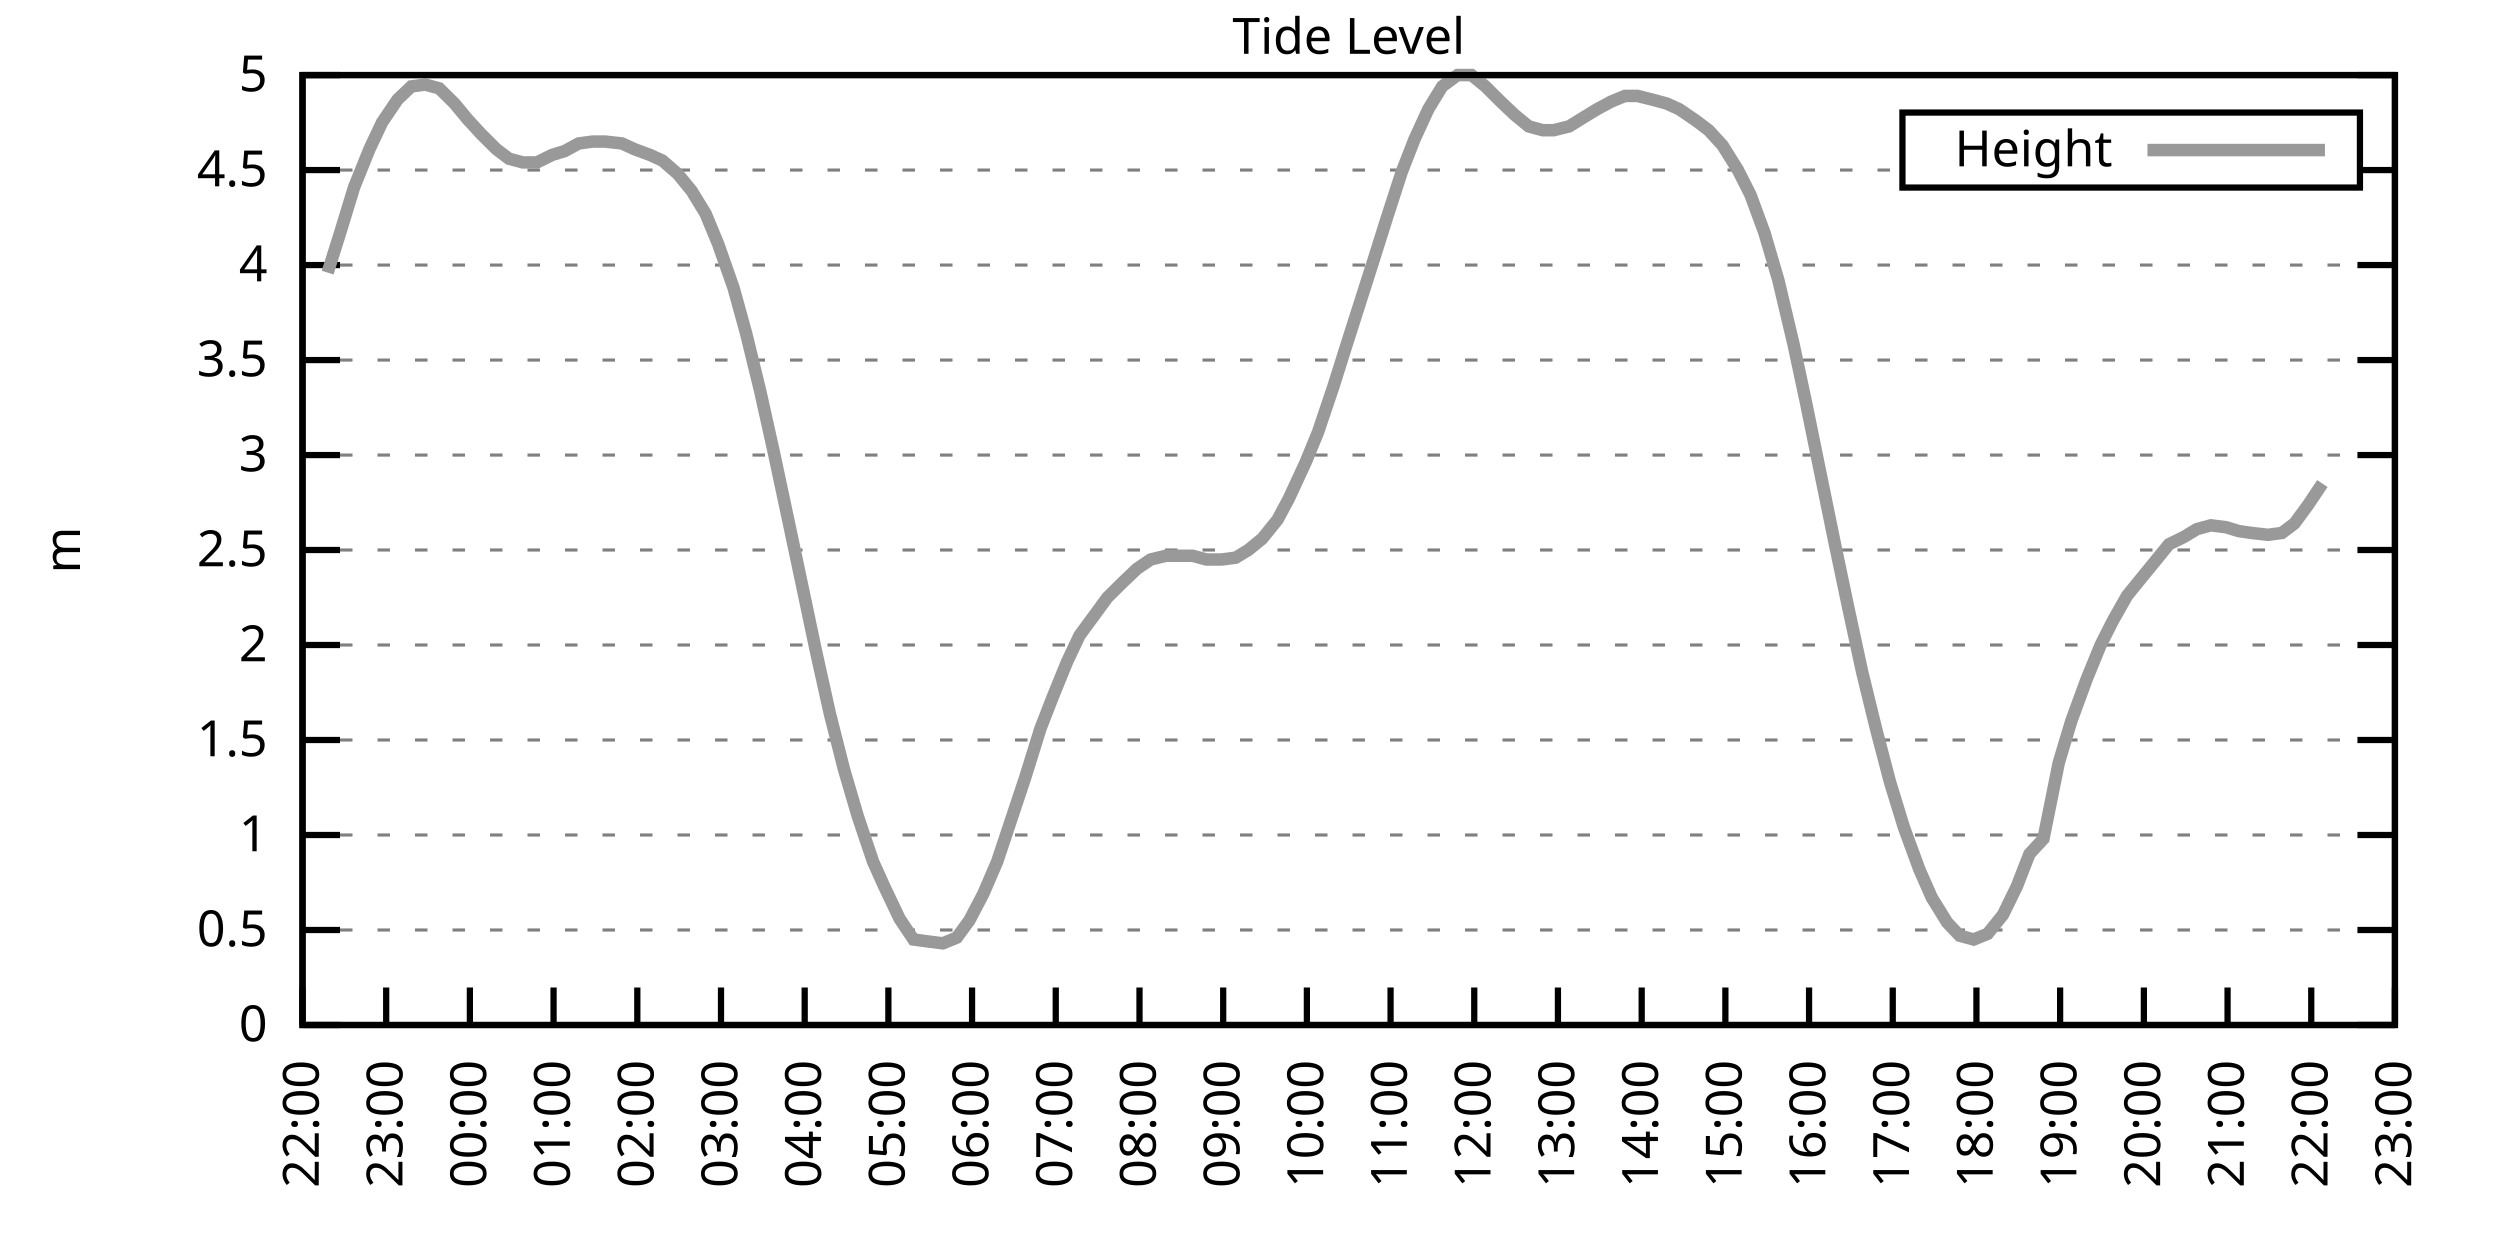
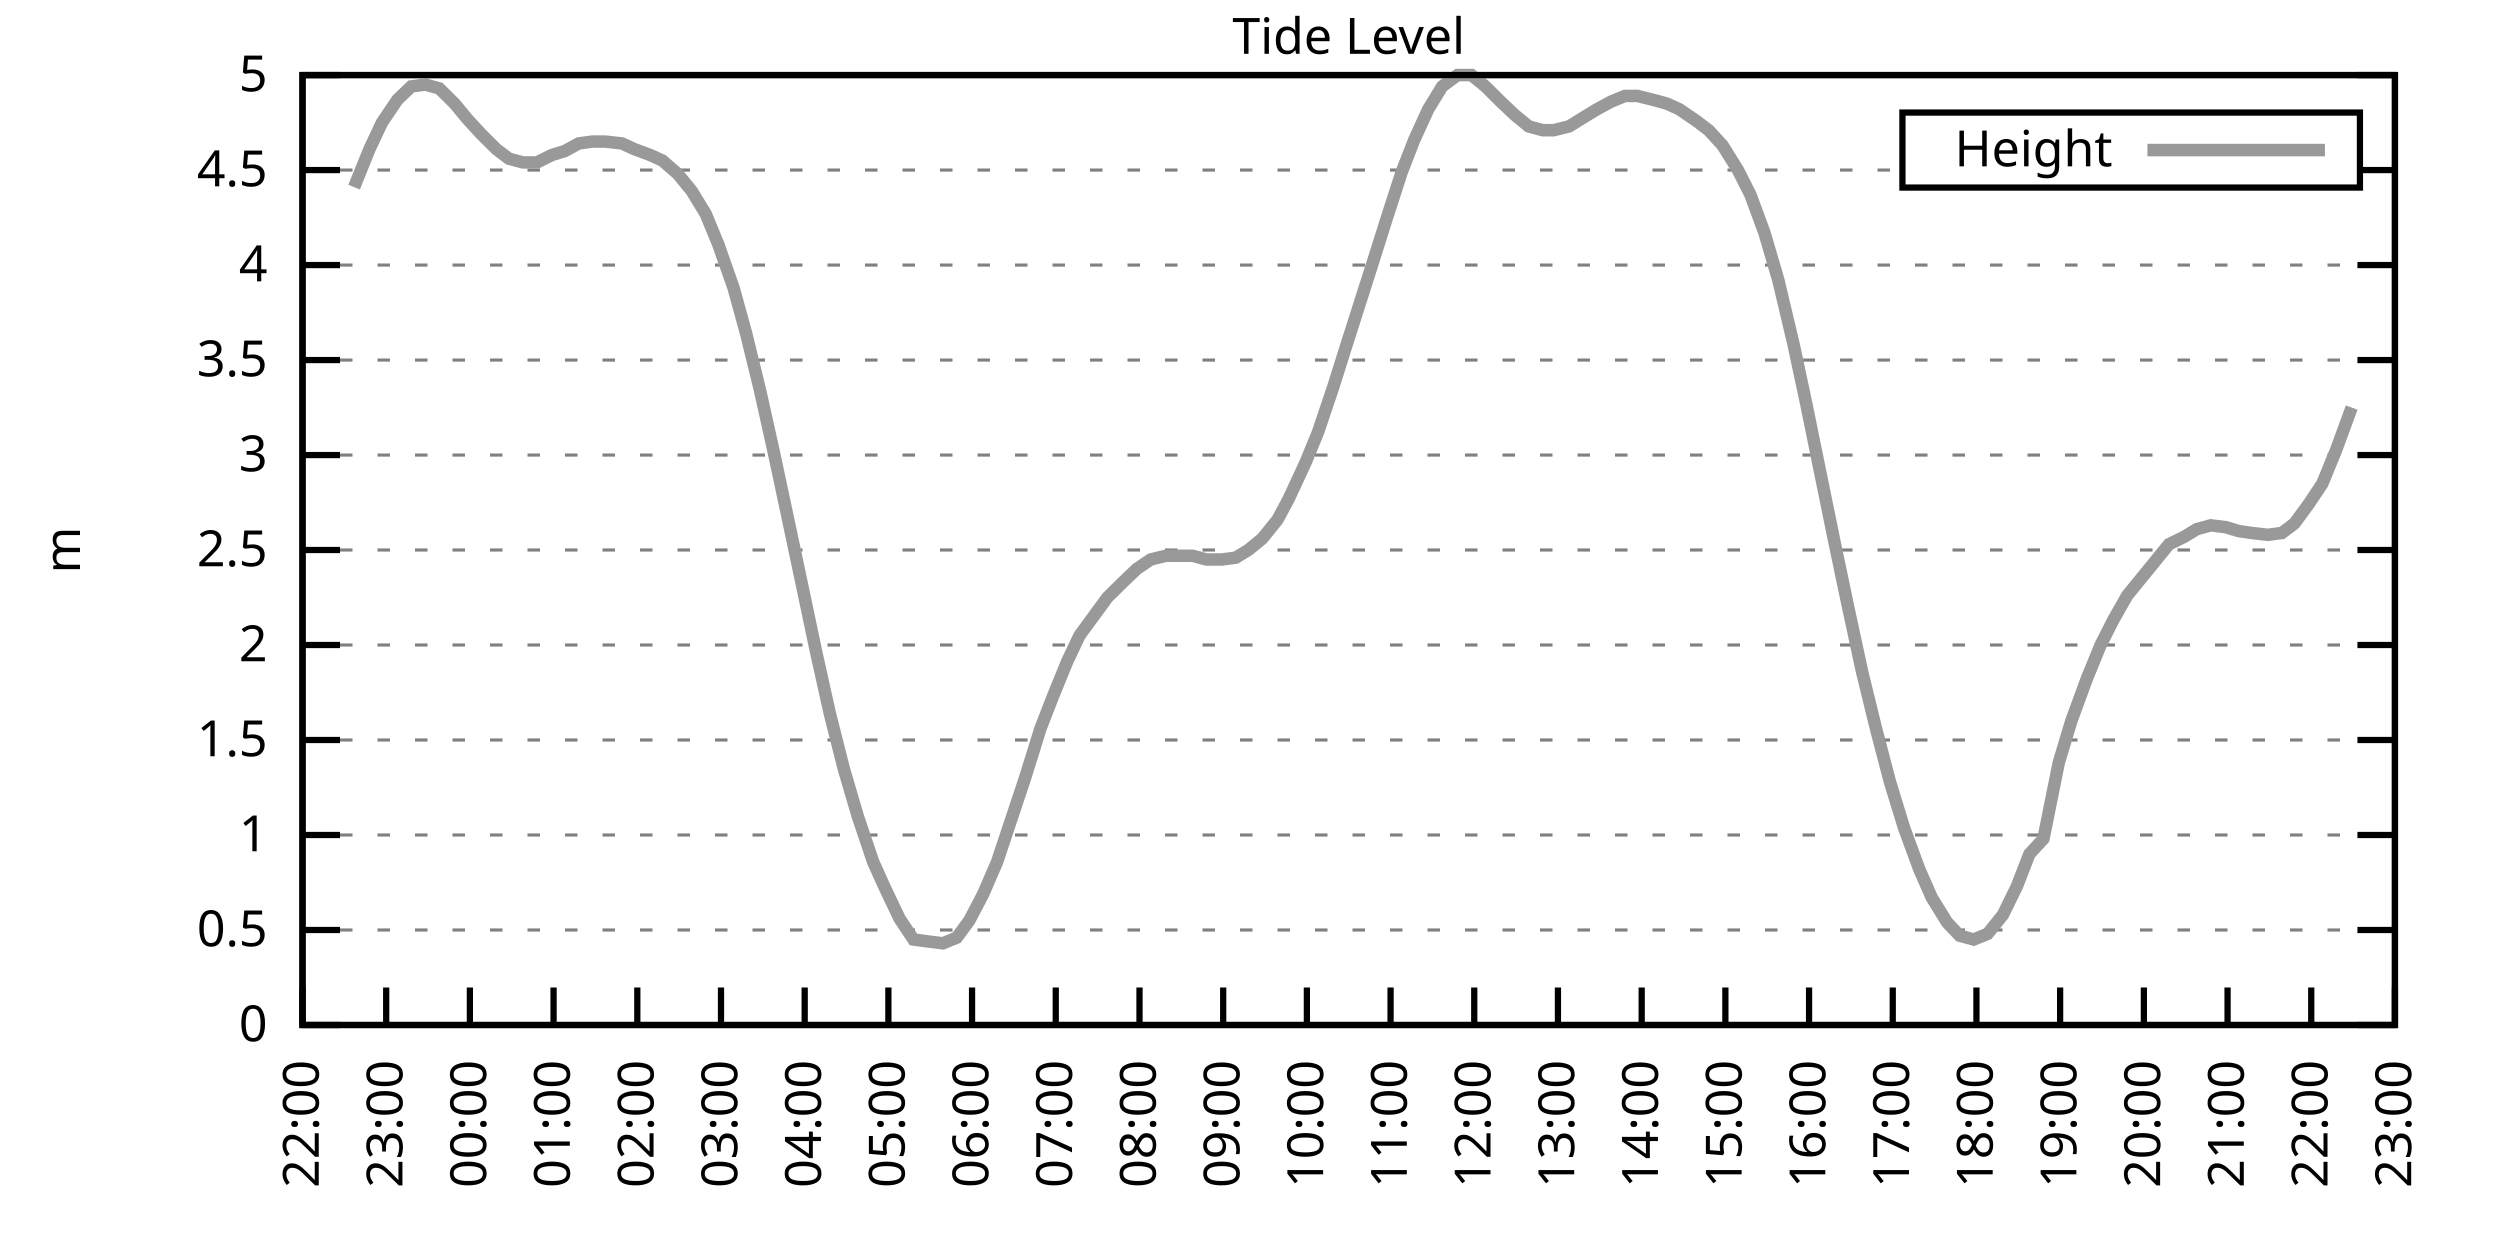
<svg xmlns="http://www.w3.org/2000/svg" xmlns:xlink="http://www.w3.org/1999/xlink" width="400" height="200" viewBox="0 0 400 200">
  <g id="gnuplot_canvas">
    <rect x="0" y="0" width="400" height="200" fill="none" />
    <defs>
      <circle id="gpDot" r="0.5" stroke-width="0.5" stroke="currentColor" />
      <path id="gpPt0" stroke-width="0.333" stroke="currentColor" d="M-1,0 h2 M0,-1 v2" />
      <path id="gpPt1" stroke-width="0.333" stroke="currentColor" d="M-1,-1 L1,1 M1,-1 L-1,1" />
      <path id="gpPt2" stroke-width="0.333" stroke="currentColor" d="M-1,0 L1,0 M0,-1 L0,1 M-1,-1 L1,1 M-1,1 L1,-1" />
      <rect id="gpPt3" stroke-width="0.333" stroke="currentColor" x="-1" y="-1" width="2" height="2" />
      <rect id="gpPt4" stroke-width="0.333" stroke="currentColor" fill="currentColor" x="-1" y="-1" width="2" height="2" />
      <circle id="gpPt5" stroke-width="0.333" stroke="currentColor" cx="0" cy="0" r="1" />
      <use xlink:href="#gpPt5" id="gpPt6" fill="currentColor" stroke="none" />
      <path id="gpPt7" stroke-width="0.333" stroke="currentColor" d="M0,-1.33 L-1.33,0.67 L1.33,0.67 z" />
      <use xlink:href="#gpPt7" id="gpPt8" fill="currentColor" stroke="none" />
      <use xlink:href="#gpPt7" id="gpPt9" stroke="currentColor" transform="rotate(180)" />
      <use xlink:href="#gpPt9" id="gpPt10" fill="currentColor" stroke="none" />
      <use xlink:href="#gpPt3" id="gpPt11" stroke="currentColor" transform="rotate(45)" />
      <use xlink:href="#gpPt11" id="gpPt12" fill="currentColor" stroke="none" />
      <path id="gpPt13" stroke-width="0.333" stroke="currentColor" d="M0,1.330 L1.265,0.411 L0.782,-1.067 L-0.782,-1.076 L-1.265,0.411 z" />
      <use xlink:href="#gpPt13" id="gpPt14" fill="currentColor" stroke="none" />
      <filter id="textbox" filterUnits="objectBoundingBox" x="0" y="0" height="1" width="1">
        <feFlood flood-color="white" flood-opacity="1" result="bgnd" />
        <feComposite in="SourceGraphic" in2="bgnd" operator="atop" />
      </filter>
      <filter id="greybox" filterUnits="objectBoundingBox" x="0" y="0" height="1" width="1">
        <feFlood flood-color="lightgrey" flood-opacity="1" result="grey" />
        <feComposite in="SourceGraphic" in2="grey" operator="atop" />
      </filter>
    </defs>
    <g fill="none" color="white" stroke="currentColor" stroke-width="1.00" stroke-linecap="butt" stroke-linejoin="miter">
</g>
    <g fill="none" color="black" stroke="currentColor" stroke-width="1.00" stroke-linecap="butt" stroke-linejoin="miter">
      <g stroke="none" shape-rendering="crispEdges">
        <polygon fill="rgb(255, 255, 255)" points="48.40,164.00 383.18,164.00 383.18,12.02 48.40,12.02 " />
      </g>
    </g>
    <g fill="none" color="black" stroke="currentColor" stroke-width="1.00" stroke-linecap="butt" stroke-linejoin="miter">
</g>
    <g fill="none" color="black" stroke="black" stroke-width="0.50" stroke-linecap="butt" stroke-linejoin="miter">
</g>
    <g fill="none" color="gray" stroke="currentColor" stroke-width="0.50" stroke-linecap="butt" stroke-linejoin="miter">
      <path stroke="gray" stroke-dasharray="2,4" class="gridline" d="M48.40,164.00 L383.19,164.00  " />
    </g>
    <g fill="none" color="gray" stroke="gray" stroke-width="1.00" stroke-linecap="butt" stroke-linejoin="miter">
</g>
    <g fill="none" color="black" stroke="currentColor" stroke-width="1.00" stroke-linecap="butt" stroke-linejoin="miter">
      <path stroke="black" d="M48.40,164.00 L54.40,164.00 M383.19,164.00 L377.19,164.00  " />
      <g transform="translate(42.80,166.60)" stroke="none" fill="black" font-family="Sans" font-size="8.00" text-anchor="end">
        <text>
          <tspan font-family="Sans"> 0</tspan>
        </text>
      </g>
    </g>
    <g fill="none" color="black" stroke="currentColor" stroke-width="1.00" stroke-linecap="butt" stroke-linejoin="miter">
</g>
    <g fill="none" color="black" stroke="black" stroke-width="0.50" stroke-linecap="butt" stroke-linejoin="miter">
</g>
    <g fill="none" color="gray" stroke="currentColor" stroke-width="0.50" stroke-linecap="butt" stroke-linejoin="miter">
      <path stroke="gray" stroke-dasharray="2,4" class="gridline" d="M48.40,148.80 L383.19,148.80  " />
    </g>
    <g fill="none" color="gray" stroke="gray" stroke-width="1.00" stroke-linecap="butt" stroke-linejoin="miter">
</g>
    <g fill="none" color="black" stroke="currentColor" stroke-width="1.00" stroke-linecap="butt" stroke-linejoin="miter">
      <path stroke="black" d="M48.40,148.80 L54.40,148.80 M383.19,148.80 L377.19,148.80  " />
      <g transform="translate(42.80,151.40)" stroke="none" fill="black" font-family="Sans" font-size="8.00" text-anchor="end">
        <text>
          <tspan font-family="Sans"> 0.5</tspan>
        </text>
      </g>
    </g>
    <g fill="none" color="black" stroke="currentColor" stroke-width="1.00" stroke-linecap="butt" stroke-linejoin="miter">
</g>
    <g fill="none" color="black" stroke="black" stroke-width="0.50" stroke-linecap="butt" stroke-linejoin="miter">
</g>
    <g fill="none" color="gray" stroke="currentColor" stroke-width="0.50" stroke-linecap="butt" stroke-linejoin="miter">
      <path stroke="gray" stroke-dasharray="2,4" class="gridline" d="M48.40,133.60 L383.19,133.60  " />
    </g>
    <g fill="none" color="gray" stroke="gray" stroke-width="1.00" stroke-linecap="butt" stroke-linejoin="miter">
</g>
    <g fill="none" color="black" stroke="currentColor" stroke-width="1.00" stroke-linecap="butt" stroke-linejoin="miter">
      <path stroke="black" d="M48.40,133.60 L54.40,133.60 M383.19,133.60 L377.19,133.60  " />
      <g transform="translate(42.80,136.20)" stroke="none" fill="black" font-family="Sans" font-size="8.00" text-anchor="end">
        <text>
          <tspan font-family="Sans"> 1</tspan>
        </text>
      </g>
    </g>
    <g fill="none" color="black" stroke="currentColor" stroke-width="1.00" stroke-linecap="butt" stroke-linejoin="miter">
</g>
    <g fill="none" color="black" stroke="black" stroke-width="0.50" stroke-linecap="butt" stroke-linejoin="miter">
</g>
    <g fill="none" color="gray" stroke="currentColor" stroke-width="0.50" stroke-linecap="butt" stroke-linejoin="miter">
      <path stroke="gray" stroke-dasharray="2,4" class="gridline" d="M48.40,118.40 L383.19,118.40  " />
    </g>
    <g fill="none" color="gray" stroke="gray" stroke-width="1.00" stroke-linecap="butt" stroke-linejoin="miter">
</g>
    <g fill="none" color="black" stroke="currentColor" stroke-width="1.00" stroke-linecap="butt" stroke-linejoin="miter">
      <path stroke="black" d="M48.40,118.40 L54.40,118.40 M383.19,118.40 L377.19,118.40  " />
      <g transform="translate(42.80,121.00)" stroke="none" fill="black" font-family="Sans" font-size="8.00" text-anchor="end">
        <text>
          <tspan font-family="Sans"> 1.5</tspan>
        </text>
      </g>
    </g>
    <g fill="none" color="black" stroke="currentColor" stroke-width="1.00" stroke-linecap="butt" stroke-linejoin="miter">
</g>
    <g fill="none" color="black" stroke="black" stroke-width="0.50" stroke-linecap="butt" stroke-linejoin="miter">
</g>
    <g fill="none" color="gray" stroke="currentColor" stroke-width="0.50" stroke-linecap="butt" stroke-linejoin="miter">
      <path stroke="gray" stroke-dasharray="2,4" class="gridline" d="M48.40,103.20 L383.19,103.20  " />
    </g>
    <g fill="none" color="gray" stroke="gray" stroke-width="1.00" stroke-linecap="butt" stroke-linejoin="miter">
</g>
    <g fill="none" color="black" stroke="currentColor" stroke-width="1.00" stroke-linecap="butt" stroke-linejoin="miter">
      <path stroke="black" d="M48.40,103.20 L54.40,103.20 M383.19,103.20 L377.19,103.20  " />
      <g transform="translate(42.80,105.80)" stroke="none" fill="black" font-family="Sans" font-size="8.00" text-anchor="end">
        <text>
          <tspan font-family="Sans"> 2</tspan>
        </text>
      </g>
    </g>
    <g fill="none" color="black" stroke="currentColor" stroke-width="1.00" stroke-linecap="butt" stroke-linejoin="miter">
</g>
    <g fill="none" color="black" stroke="black" stroke-width="0.50" stroke-linecap="butt" stroke-linejoin="miter">
</g>
    <g fill="none" color="gray" stroke="currentColor" stroke-width="0.50" stroke-linecap="butt" stroke-linejoin="miter">
      <path stroke="gray" stroke-dasharray="2,4" class="gridline" d="M48.40,88.00 L383.19,88.00  " />
    </g>
    <g fill="none" color="gray" stroke="gray" stroke-width="1.00" stroke-linecap="butt" stroke-linejoin="miter">
</g>
    <g fill="none" color="black" stroke="currentColor" stroke-width="1.00" stroke-linecap="butt" stroke-linejoin="miter">
      <path stroke="black" d="M48.40,88.00 L54.40,88.00 M383.19,88.00 L377.19,88.00  " />
      <g transform="translate(42.80,90.60)" stroke="none" fill="black" font-family="Sans" font-size="8.00" text-anchor="end">
        <text>
          <tspan font-family="Sans"> 2.5</tspan>
        </text>
      </g>
    </g>
    <g fill="none" color="black" stroke="currentColor" stroke-width="1.00" stroke-linecap="butt" stroke-linejoin="miter">
</g>
    <g fill="none" color="black" stroke="black" stroke-width="0.50" stroke-linecap="butt" stroke-linejoin="miter">
</g>
    <g fill="none" color="gray" stroke="currentColor" stroke-width="0.50" stroke-linecap="butt" stroke-linejoin="miter">
      <path stroke="gray" stroke-dasharray="2,4" class="gridline" d="M48.40,72.81 L383.19,72.81  " />
    </g>
    <g fill="none" color="gray" stroke="gray" stroke-width="1.00" stroke-linecap="butt" stroke-linejoin="miter">
</g>
    <g fill="none" color="black" stroke="currentColor" stroke-width="1.00" stroke-linecap="butt" stroke-linejoin="miter">
      <path stroke="black" d="M48.40,72.81 L54.40,72.81 M383.19,72.81 L377.19,72.81  " />
      <g transform="translate(42.80,75.41)" stroke="none" fill="black" font-family="Sans" font-size="8.00" text-anchor="end">
        <text>
          <tspan font-family="Sans"> 3</tspan>
        </text>
      </g>
    </g>
    <g fill="none" color="black" stroke="currentColor" stroke-width="1.00" stroke-linecap="butt" stroke-linejoin="miter">
</g>
    <g fill="none" color="black" stroke="black" stroke-width="0.50" stroke-linecap="butt" stroke-linejoin="miter">
</g>
    <g fill="none" color="gray" stroke="currentColor" stroke-width="0.50" stroke-linecap="butt" stroke-linejoin="miter">
      <path stroke="gray" stroke-dasharray="2,4" class="gridline" d="M48.40,57.61 L383.19,57.61  " />
    </g>
    <g fill="none" color="gray" stroke="gray" stroke-width="1.00" stroke-linecap="butt" stroke-linejoin="miter">
</g>
    <g fill="none" color="black" stroke="currentColor" stroke-width="1.00" stroke-linecap="butt" stroke-linejoin="miter">
      <path stroke="black" d="M48.40,57.61 L54.40,57.61 M383.19,57.61 L377.19,57.61  " />
      <g transform="translate(42.80,60.21)" stroke="none" fill="black" font-family="Sans" font-size="8.00" text-anchor="end">
        <text>
          <tspan font-family="Sans"> 3.5</tspan>
        </text>
      </g>
    </g>
    <g fill="none" color="black" stroke="currentColor" stroke-width="1.00" stroke-linecap="butt" stroke-linejoin="miter">
</g>
    <g fill="none" color="black" stroke="black" stroke-width="0.50" stroke-linecap="butt" stroke-linejoin="miter">
</g>
    <g fill="none" color="gray" stroke="currentColor" stroke-width="0.50" stroke-linecap="butt" stroke-linejoin="miter">
      <path stroke="gray" stroke-dasharray="2,4" class="gridline" d="M48.40,42.41 L383.19,42.41  " />
    </g>
    <g fill="none" color="gray" stroke="gray" stroke-width="1.00" stroke-linecap="butt" stroke-linejoin="miter">
</g>
    <g fill="none" color="black" stroke="currentColor" stroke-width="1.00" stroke-linecap="butt" stroke-linejoin="miter">
      <path stroke="black" d="M48.40,42.41 L54.40,42.41 M383.19,42.41 L377.19,42.41  " />
      <g transform="translate(42.80,45.01)" stroke="none" fill="black" font-family="Sans" font-size="8.00" text-anchor="end">
        <text>
          <tspan font-family="Sans"> 4</tspan>
        </text>
      </g>
    </g>
    <g fill="none" color="black" stroke="currentColor" stroke-width="1.00" stroke-linecap="butt" stroke-linejoin="miter">
</g>
    <g fill="none" color="black" stroke="black" stroke-width="0.50" stroke-linecap="butt" stroke-linejoin="miter">
</g>
    <g fill="none" color="gray" stroke="currentColor" stroke-width="0.50" stroke-linecap="butt" stroke-linejoin="miter">
      <path stroke="gray" stroke-dasharray="2,4" class="gridline" d="M48.40,27.21 L304.39,27.21 M377.59,27.21 L383.19,27.21  " />
    </g>
    <g fill="none" color="gray" stroke="gray" stroke-width="1.00" stroke-linecap="butt" stroke-linejoin="miter">
</g>
    <g fill="none" color="black" stroke="currentColor" stroke-width="1.00" stroke-linecap="butt" stroke-linejoin="miter">
      <path stroke="black" d="M48.40,27.21 L54.40,27.21 M383.19,27.21 L377.19,27.21  " />
      <g transform="translate(42.80,29.81)" stroke="none" fill="black" font-family="Sans" font-size="8.00" text-anchor="end">
        <text>
          <tspan font-family="Sans"> 4.5</tspan>
        </text>
      </g>
    </g>
    <g fill="none" color="black" stroke="currentColor" stroke-width="1.00" stroke-linecap="butt" stroke-linejoin="miter">
</g>
    <g fill="none" color="black" stroke="black" stroke-width="0.50" stroke-linecap="butt" stroke-linejoin="miter">
</g>
    <g fill="none" color="gray" stroke="currentColor" stroke-width="0.50" stroke-linecap="butt" stroke-linejoin="miter">
      <path stroke="gray" stroke-dasharray="2,4" class="gridline" d="M48.40,12.01 L383.19,12.01  " />
    </g>
    <g fill="none" color="gray" stroke="gray" stroke-width="1.00" stroke-linecap="butt" stroke-linejoin="miter">
</g>
    <g fill="none" color="black" stroke="currentColor" stroke-width="1.00" stroke-linecap="butt" stroke-linejoin="miter">
      <path stroke="black" d="M48.40,12.01 L54.40,12.01 M383.19,12.01 L377.19,12.01  " />
      <g transform="translate(42.80,14.61)" stroke="none" fill="black" font-family="Sans" font-size="8.00" text-anchor="end">
        <text>
          <tspan font-family="Sans"> 5</tspan>
        </text>
      </g>
    </g>
    <g fill="none" color="black" stroke="currentColor" stroke-width="1.00" stroke-linecap="butt" stroke-linejoin="miter">
      <path stroke="black" d="M48.40,164.00 L48.40,158.00  " />
      <g transform="translate(51.00,169.60) rotate(270.00)" stroke="none" fill="black" font-family="Sans" font-size="8.00" text-anchor="end">
        <text>
          <tspan font-family="Sans">22:00</tspan>
        </text>
      </g>
    </g>
    <g fill="none" color="black" stroke="currentColor" stroke-width="1.00" stroke-linecap="butt" stroke-linejoin="miter">
      <path stroke="black" d="M61.79,164.00 L61.79,158.00  " />
      <g transform="translate(64.39,169.60) rotate(270.00)" stroke="none" fill="black" font-family="Sans" font-size="8.00" text-anchor="end">
        <text>
          <tspan font-family="Sans">23:00</tspan>
        </text>
      </g>
    </g>
    <g fill="none" color="black" stroke="currentColor" stroke-width="1.00" stroke-linecap="butt" stroke-linejoin="miter">
      <path stroke="black" d="M75.18,164.00 L75.18,158.00  " />
      <g transform="translate(77.78,169.60) rotate(270.00)" stroke="none" fill="black" font-family="Sans" font-size="8.00" text-anchor="end">
        <text>
          <tspan font-family="Sans">00:00</tspan>
        </text>
      </g>
    </g>
    <g fill="none" color="black" stroke="currentColor" stroke-width="1.00" stroke-linecap="butt" stroke-linejoin="miter">
      <path stroke="black" d="M88.57,164.00 L88.57,158.00  " />
      <g transform="translate(91.17,169.60) rotate(270.00)" stroke="none" fill="black" font-family="Sans" font-size="8.00" text-anchor="end">
        <text>
          <tspan font-family="Sans">01:00</tspan>
        </text>
      </g>
    </g>
    <g fill="none" color="black" stroke="currentColor" stroke-width="1.00" stroke-linecap="butt" stroke-linejoin="miter">
      <path stroke="black" d="M101.97,164.00 L101.97,158.00  " />
      <g transform="translate(104.57,169.60) rotate(270.00)" stroke="none" fill="black" font-family="Sans" font-size="8.00" text-anchor="end">
        <text>
          <tspan font-family="Sans">02:00</tspan>
        </text>
      </g>
    </g>
    <g fill="none" color="black" stroke="currentColor" stroke-width="1.00" stroke-linecap="butt" stroke-linejoin="miter">
      <path stroke="black" d="M115.36,164.00 L115.36,158.00  " />
      <g transform="translate(117.96,169.60) rotate(270.00)" stroke="none" fill="black" font-family="Sans" font-size="8.00" text-anchor="end">
        <text>
          <tspan font-family="Sans">03:00</tspan>
        </text>
      </g>
    </g>
    <g fill="none" color="black" stroke="currentColor" stroke-width="1.00" stroke-linecap="butt" stroke-linejoin="miter">
      <path stroke="black" d="M128.75,164.00 L128.75,158.00  " />
      <g transform="translate(131.35,169.60) rotate(270.00)" stroke="none" fill="black" font-family="Sans" font-size="8.00" text-anchor="end">
        <text>
          <tspan font-family="Sans">04:00</tspan>
        </text>
      </g>
    </g>
    <g fill="none" color="black" stroke="currentColor" stroke-width="1.00" stroke-linecap="butt" stroke-linejoin="miter">
      <path stroke="black" d="M142.14,164.00 L142.14,158.00  " />
      <g transform="translate(144.74,169.60) rotate(270.00)" stroke="none" fill="black" font-family="Sans" font-size="8.00" text-anchor="end">
        <text>
          <tspan font-family="Sans">05:00</tspan>
        </text>
      </g>
    </g>
    <g fill="none" color="black" stroke="currentColor" stroke-width="1.00" stroke-linecap="butt" stroke-linejoin="miter">
      <path stroke="black" d="M155.53,164.00 L155.53,158.00  " />
      <g transform="translate(158.13,169.60) rotate(270.00)" stroke="none" fill="black" font-family="Sans" font-size="8.00" text-anchor="end">
        <text>
          <tspan font-family="Sans">06:00</tspan>
        </text>
      </g>
    </g>
    <g fill="none" color="black" stroke="currentColor" stroke-width="1.00" stroke-linecap="butt" stroke-linejoin="miter">
      <path stroke="black" d="M168.92,164.00 L168.92,158.00  " />
      <g transform="translate(171.52,169.60) rotate(270.00)" stroke="none" fill="black" font-family="Sans" font-size="8.00" text-anchor="end">
        <text>
          <tspan font-family="Sans">07:00</tspan>
        </text>
      </g>
    </g>
    <g fill="none" color="black" stroke="currentColor" stroke-width="1.00" stroke-linecap="butt" stroke-linejoin="miter">
      <path stroke="black" d="M182.32,164.00 L182.32,158.00  " />
      <g transform="translate(184.92,169.60) rotate(270.00)" stroke="none" fill="black" font-family="Sans" font-size="8.00" text-anchor="end">
        <text>
          <tspan font-family="Sans">08:00</tspan>
        </text>
      </g>
    </g>
    <g fill="none" color="black" stroke="currentColor" stroke-width="1.00" stroke-linecap="butt" stroke-linejoin="miter">
      <path stroke="black" d="M195.71,164.00 L195.71,158.00  " />
      <g transform="translate(198.31,169.60) rotate(270.00)" stroke="none" fill="black" font-family="Sans" font-size="8.00" text-anchor="end">
        <text>
          <tspan font-family="Sans">09:00</tspan>
        </text>
      </g>
    </g>
    <g fill="none" color="black" stroke="currentColor" stroke-width="1.00" stroke-linecap="butt" stroke-linejoin="miter">
      <path stroke="black" d="M209.10,164.00 L209.10,158.00  " />
      <g transform="translate(211.70,169.60) rotate(270.00)" stroke="none" fill="black" font-family="Sans" font-size="8.00" text-anchor="end">
        <text>
          <tspan font-family="Sans">10:00</tspan>
        </text>
      </g>
    </g>
    <g fill="none" color="black" stroke="currentColor" stroke-width="1.00" stroke-linecap="butt" stroke-linejoin="miter">
      <path stroke="black" d="M222.49,164.00 L222.49,158.00  " />
      <g transform="translate(225.09,169.60) rotate(270.00)" stroke="none" fill="black" font-family="Sans" font-size="8.00" text-anchor="end">
        <text>
          <tspan font-family="Sans">11:00</tspan>
        </text>
      </g>
    </g>
    <g fill="none" color="black" stroke="currentColor" stroke-width="1.00" stroke-linecap="butt" stroke-linejoin="miter">
      <path stroke="black" d="M235.88,164.00 L235.88,158.00  " />
      <g transform="translate(238.48,169.60) rotate(270.00)" stroke="none" fill="black" font-family="Sans" font-size="8.00" text-anchor="end">
        <text>
          <tspan font-family="Sans">12:00</tspan>
        </text>
      </g>
    </g>
    <g fill="none" color="black" stroke="currentColor" stroke-width="1.00" stroke-linecap="butt" stroke-linejoin="miter">
      <path stroke="black" d="M249.27,164.00 L249.27,158.00  " />
      <g transform="translate(251.87,169.60) rotate(270.00)" stroke="none" fill="black" font-family="Sans" font-size="8.00" text-anchor="end">
        <text>
          <tspan font-family="Sans">13:00</tspan>
        </text>
      </g>
    </g>
    <g fill="none" color="black" stroke="currentColor" stroke-width="1.00" stroke-linecap="butt" stroke-linejoin="miter">
      <path stroke="black" d="M262.67,164.00 L262.67,158.00  " />
      <g transform="translate(265.27,169.60) rotate(270.00)" stroke="none" fill="black" font-family="Sans" font-size="8.00" text-anchor="end">
        <text>
          <tspan font-family="Sans">14:00</tspan>
        </text>
      </g>
    </g>
    <g fill="none" color="black" stroke="currentColor" stroke-width="1.00" stroke-linecap="butt" stroke-linejoin="miter">
      <path stroke="black" d="M276.06,164.00 L276.06,158.00  " />
      <g transform="translate(278.66,169.60) rotate(270.00)" stroke="none" fill="black" font-family="Sans" font-size="8.00" text-anchor="end">
        <text>
          <tspan font-family="Sans">15:00</tspan>
        </text>
      </g>
    </g>
    <g fill="none" color="black" stroke="currentColor" stroke-width="1.00" stroke-linecap="butt" stroke-linejoin="miter">
      <path stroke="black" d="M289.45,164.00 L289.45,158.00  " />
      <g transform="translate(292.05,169.60) rotate(270.00)" stroke="none" fill="black" font-family="Sans" font-size="8.00" text-anchor="end">
        <text>
          <tspan font-family="Sans">16:00</tspan>
        </text>
      </g>
    </g>
    <g fill="none" color="black" stroke="currentColor" stroke-width="1.00" stroke-linecap="butt" stroke-linejoin="miter">
      <path stroke="black" d="M302.84,164.00 L302.84,158.00  " />
      <g transform="translate(305.44,169.60) rotate(270.00)" stroke="none" fill="black" font-family="Sans" font-size="8.00" text-anchor="end">
        <text>
          <tspan font-family="Sans">17:00</tspan>
        </text>
      </g>
    </g>
    <g fill="none" color="black" stroke="currentColor" stroke-width="1.00" stroke-linecap="butt" stroke-linejoin="miter">
      <path stroke="black" d="M316.23,164.00 L316.23,158.00  " />
      <g transform="translate(318.83,169.60) rotate(270.00)" stroke="none" fill="black" font-family="Sans" font-size="8.00" text-anchor="end">
        <text>
          <tspan font-family="Sans">18:00</tspan>
        </text>
      </g>
    </g>
    <g fill="none" color="black" stroke="currentColor" stroke-width="1.00" stroke-linecap="butt" stroke-linejoin="miter">
      <path stroke="black" d="M329.62,164.00 L329.62,158.00  " />
      <g transform="translate(332.22,169.60) rotate(270.00)" stroke="none" fill="black" font-family="Sans" font-size="8.00" text-anchor="end">
        <text>
          <tspan font-family="Sans">19:00</tspan>
        </text>
      </g>
    </g>
    <g fill="none" color="black" stroke="currentColor" stroke-width="1.00" stroke-linecap="butt" stroke-linejoin="miter">
      <path stroke="black" d="M343.02,164.00 L343.02,158.00  " />
      <g transform="translate(345.62,169.60) rotate(270.00)" stroke="none" fill="black" font-family="Sans" font-size="8.00" text-anchor="end">
        <text>
          <tspan font-family="Sans">20:00</tspan>
        </text>
      </g>
    </g>
    <g fill="none" color="black" stroke="currentColor" stroke-width="1.00" stroke-linecap="butt" stroke-linejoin="miter">
      <path stroke="black" d="M356.41,164.00 L356.41,158.00  " />
      <g transform="translate(359.01,169.60) rotate(270.00)" stroke="none" fill="black" font-family="Sans" font-size="8.00" text-anchor="end">
        <text>
          <tspan font-family="Sans">21:00</tspan>
        </text>
      </g>
    </g>
    <g fill="none" color="black" stroke="currentColor" stroke-width="1.00" stroke-linecap="butt" stroke-linejoin="miter">
      <path stroke="black" d="M369.80,164.00 L369.80,158.00  " />
      <g transform="translate(372.40,169.60) rotate(270.00)" stroke="none" fill="black" font-family="Sans" font-size="8.00" text-anchor="end">
        <text>
          <tspan font-family="Sans">22:00</tspan>
        </text>
      </g>
    </g>
    <g fill="none" color="black" stroke="currentColor" stroke-width="1.00" stroke-linecap="butt" stroke-linejoin="miter">
      <path stroke="black" d="M383.19,164.00 L383.19,158.00  " />
      <g transform="translate(385.79,169.60) rotate(270.00)" stroke="none" fill="black" font-family="Sans" font-size="8.00" text-anchor="end">
        <text>
          <tspan font-family="Sans">23:00</tspan>
        </text>
      </g>
    </g>
    <g fill="none" color="black" stroke="currentColor" stroke-width="1.00" stroke-linecap="butt" stroke-linejoin="miter">
</g>
    <g fill="none" color="black" stroke="currentColor" stroke-width="1.00" stroke-linecap="butt" stroke-linejoin="miter">
      <path stroke="black" d="M48.40,12.01 L48.40,164.00 L383.19,164.00 L383.19,12.01 L48.40,12.01 Z  " />
    </g>
    <g fill="none" color="black" stroke="currentColor" stroke-width="1.00" stroke-linecap="butt" stroke-linejoin="miter">
</g>
    <g fill="none" color="black" stroke="currentColor" stroke-width="1.00" stroke-linecap="butt" stroke-linejoin="miter">
      <path stroke="black" d="M304.39,30.01 L304.39,18.01 L377.59,18.01 L377.59,30.01 L304.39,30.01 Z  " />
    </g>
    <g id="Tide_level_plot_1">
      <g fill="none" color="white" stroke="black" stroke-width="2.00" stroke-linecap="butt" stroke-linejoin="miter">
</g>
      <g fill="none" color="black" stroke="currentColor" stroke-width="2.00" stroke-linecap="butt" stroke-linejoin="miter">
        <g transform="translate(337.99,26.61)" stroke="none" fill="black" font-family="Sans" font-size="8.00" text-anchor="end">
          <text>
            <tspan font-family="Sans">Height</tspan>
          </text>
        </g>
      </g>
      <g fill="none" color="black" stroke="currentColor" stroke-width="2.00" stroke-linecap="butt" stroke-linejoin="miter">
-         <path stroke="rgb(153, 153, 153)" d="M343.59,24.01 L371.99,24.01 M52.42,43.62 L54.43,37.24 L56.66,29.94 L59.11,23.87 L61.12,19.61 L63.58,15.96   L65.81,13.83 L68.04,13.53 L70.27,14.14 L72.73,16.57 L74.74,19.00 L76.97,21.43 L79.42,23.87 L81.43,25.39   L83.66,25.99 L85.90,25.99 L88.35,24.78 L90.36,24.17 L92.59,22.95 L94.82,22.65 L96.83,22.65 L99.51,22.95   L101.52,23.87 L103.98,24.78 L105.98,25.69 L108.44,27.82 L110.67,30.55 L112.90,34.20 L114.91,39.06 L117.37,46.06   L119.38,53.35 L121.61,62.47 L123.84,72.50 L125.85,81.93 L128.30,93.48 L130.54,104.12 L132.77,114.15 L135.00,122.96   L137.23,130.56 L139.69,137.86 L141.47,141.81 L143.93,146.98 L146.16,150.32 L148.39,150.62 L150.85,150.93 L153.08,150.02   L155.09,147.28 L157.32,143.03 L159.55,137.86 L161.78,131.17 L164.01,124.48 L166.47,116.58 L168.48,111.41 L170.71,105.94   L172.72,101.68 L174.95,98.64 L177.18,95.60 L179.64,93.17 L181.87,91.04 L184.10,89.52 L186.56,88.92 L188.57,88.92   L190.80,88.92 L193.03,89.52 L195.48,89.52 L197.72,89.22 L199.73,88.00 L201.96,86.18 L204.41,83.14 L206.20,79.80   L208.88,74.02 L210.88,69.16 L213.34,61.86 L215.35,55.48 L217.58,48.49 L219.81,41.50 L221.82,35.11 L224.28,27.51   L226.29,22.35 L228.52,17.48 L230.75,13.83 L233.20,12.01 L235.44,12.01 L237.67,13.83 L240.12,16.27 L242.36,18.39   L244.59,20.22 L246.82,20.83 L248.60,20.83 L251.06,20.22 L253.51,18.70 L255.52,17.48 L257.76,16.27 L259.99,15.35   L262.00,15.35 L264.45,15.96 L266.68,16.57 L268.69,17.48 L271.37,19.31 L273.38,20.83 L275.61,23.26 L278.07,27.21   L280.07,31.16 L282.31,37.24 L284.54,44.84 L286.99,55.18 L289.00,64.60 L291.23,75.54 L293.47,86.49 L295.70,97.12   L297.93,107.46 L300.16,116.58 L302.39,125.09 L304.63,132.39 L307.08,139.07 L309.09,143.63 L311.54,147.59 L313.55,149.71   L315.79,150.32 L318.02,149.41 L320.47,146.37 L322.70,141.81 L324.71,136.64 L326.95,134.21 L329.40,122.05 L331.41,115.36   L333.86,108.68 L336.10,103.20 L338.10,99.25 L340.34,95.30 L342.57,92.56 L344.80,89.83 L347.03,87.09 L349.49,85.88   L351.50,84.66 L353.73,84.05 L356.18,84.36 L358.19,84.97 L360.20,85.27 L362.88,85.57 L365.11,85.27 L367.12,83.75   L369.35,80.71 L371.58,77.37  " />
+         <path stroke="rgb(153, 153, 153)" d="M343.59,24.01 L371.99,24.01 M56.66,29.94 L59.11,23.87 L61.12,19.61 L63.58,15.96 L65.81,13.83 L68.04,13.53   L70.27,14.14 L72.73,16.57 L74.74,19.00 L76.97,21.43 L79.42,23.87 L81.43,25.39 L83.66,25.99 L85.90,25.99   L88.35,24.78 L90.36,24.17 L92.59,22.95 L94.82,22.65 L96.83,22.65 L99.51,22.95 L101.52,23.87 L103.98,24.78   L105.98,25.69 L108.44,27.82 L110.67,30.55 L112.90,34.20 L114.91,39.06 L117.37,46.06 L119.38,53.35 L121.61,62.47   L123.84,72.50 L125.85,81.93 L128.30,93.48 L130.54,104.12 L132.77,114.15 L135.00,122.96 L137.23,130.56 L139.69,137.86   L141.47,141.81 L143.93,146.98 L146.16,150.32 L148.39,150.62 L150.85,150.93 L153.08,150.02 L155.09,147.28 L157.32,143.03   L159.55,137.86 L161.78,131.17 L164.01,124.48 L166.47,116.58 L168.48,111.41 L170.71,105.94 L172.72,101.68 L174.95,98.64   L177.18,95.60 L179.64,93.17 L181.87,91.04 L184.10,89.52 L186.56,88.92 L188.57,88.92 L190.80,88.92 L193.03,89.52   L195.48,89.52 L197.72,89.22 L199.73,88.00 L201.96,86.18 L204.41,83.14 L206.20,79.80 L208.88,74.02 L210.88,69.16   L213.34,61.86 L215.35,55.48 L217.58,48.49 L219.81,41.50 L221.82,35.11 L224.28,27.51 L226.29,22.35 L228.52,17.48   L230.75,13.83 L233.20,12.01 L235.44,12.01 L237.67,13.83 L240.12,16.27 L242.36,18.39 L244.59,20.22 L246.82,20.83   L248.60,20.83 L251.06,20.22 L253.51,18.70 L255.52,17.48 L257.76,16.27 L259.99,15.35 L262.00,15.35 L264.45,15.96   L266.68,16.57 L268.69,17.48 L271.37,19.31 L273.38,20.83 L275.61,23.26 L278.07,27.21 L280.07,31.16 L282.31,37.24   L284.54,44.84 L286.99,55.18 L289.00,64.60 L291.23,75.54 L293.47,86.49 L295.70,97.12 L297.93,107.46 L300.16,116.58   L302.39,125.09 L304.63,132.39 L307.08,139.07 L309.09,143.63 L311.54,147.59 L313.55,149.71 L315.79,150.32 L318.02,149.41   L320.47,146.37 L322.70,141.81 L324.71,136.64 L326.95,134.21 L329.40,122.05 L331.41,115.36 L333.86,108.68 L336.10,103.20   L338.10,99.25 L340.34,95.30 L342.57,92.56 L344.80,89.83 L347.03,87.09 L349.49,85.88 L351.50,84.66 L353.73,84.05   L356.18,84.36 L358.19,84.97 L360.20,85.27 L362.88,85.57 L365.11,85.27 L367.12,83.75 L369.35,80.71 L371.58,77.37   L373.82,71.89 L376.27,65.21  " />
      </g>
    </g>
    <g fill="none" color="black" stroke="currentColor" stroke-width="2.00" stroke-linecap="butt" stroke-linejoin="miter">
</g>
    <g fill="none" color="black" stroke="black" stroke-width="1.00" stroke-linecap="butt" stroke-linejoin="miter">
</g>
    <g fill="none" color="black" stroke="currentColor" stroke-width="1.00" stroke-linecap="butt" stroke-linejoin="miter">
      <path stroke="black" d="M48.40,12.01 L48.40,164.00 L383.19,164.00 L383.19,12.01 L48.40,12.01 Z  " />
      <g transform="translate(12.80,88.01) rotate(270.00)" stroke="none" fill="black" font-family="Sans" font-size="8.00" text-anchor="middle">
        <text>
          <tspan font-family="Sans">m</tspan>
        </text>
      </g>
    </g>
    <g fill="none" color="black" stroke="currentColor" stroke-width="1.00" stroke-linecap="butt" stroke-linejoin="miter">
</g>
    <g fill="none" color="black" stroke="currentColor" stroke-width="1.00" stroke-linecap="butt" stroke-linejoin="miter">
      <g transform="translate(215.79,8.61)" stroke="none" fill="black" font-family="Sans" font-size="8.00" text-anchor="middle">
        <text>
          <tspan font-family="Sans">Tide Level</tspan>
        </text>
      </g>
    </g>
    <g fill="none" color="black" stroke="currentColor" stroke-width="1.00" stroke-linecap="butt" stroke-linejoin="miter">
</g>
  </g>
</svg>
